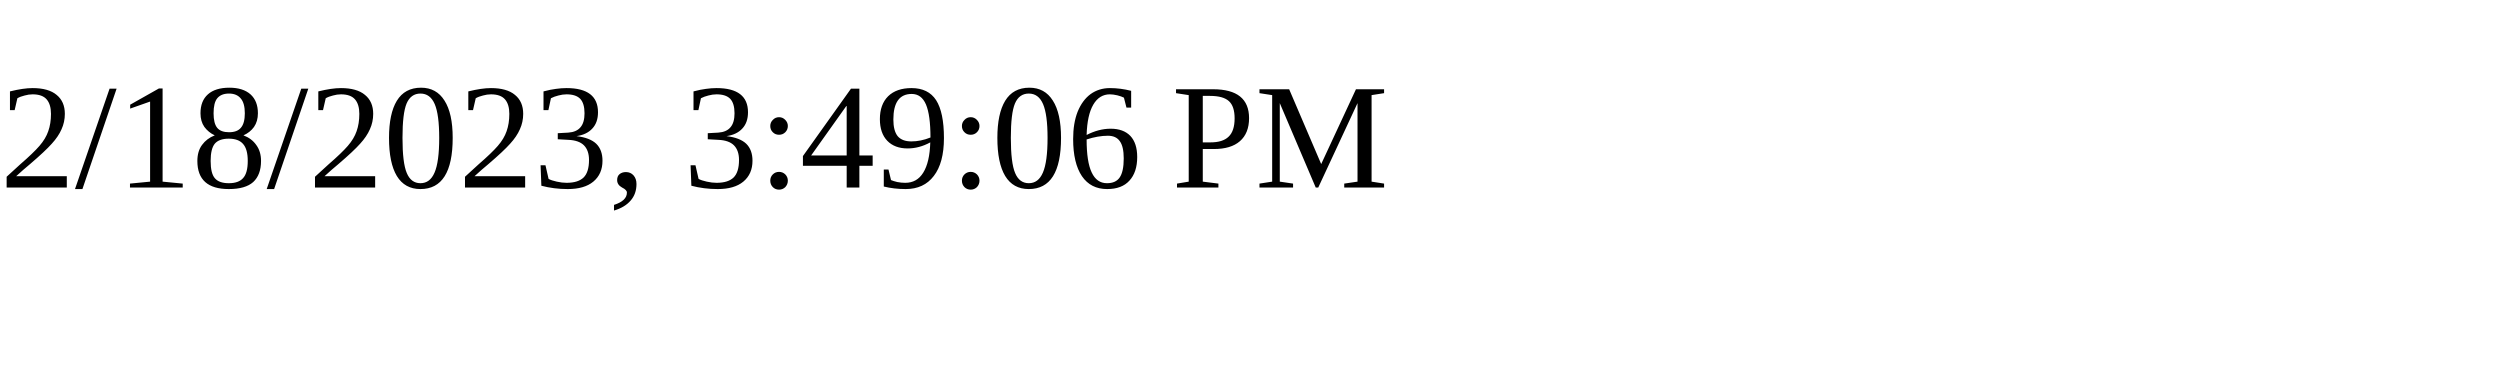
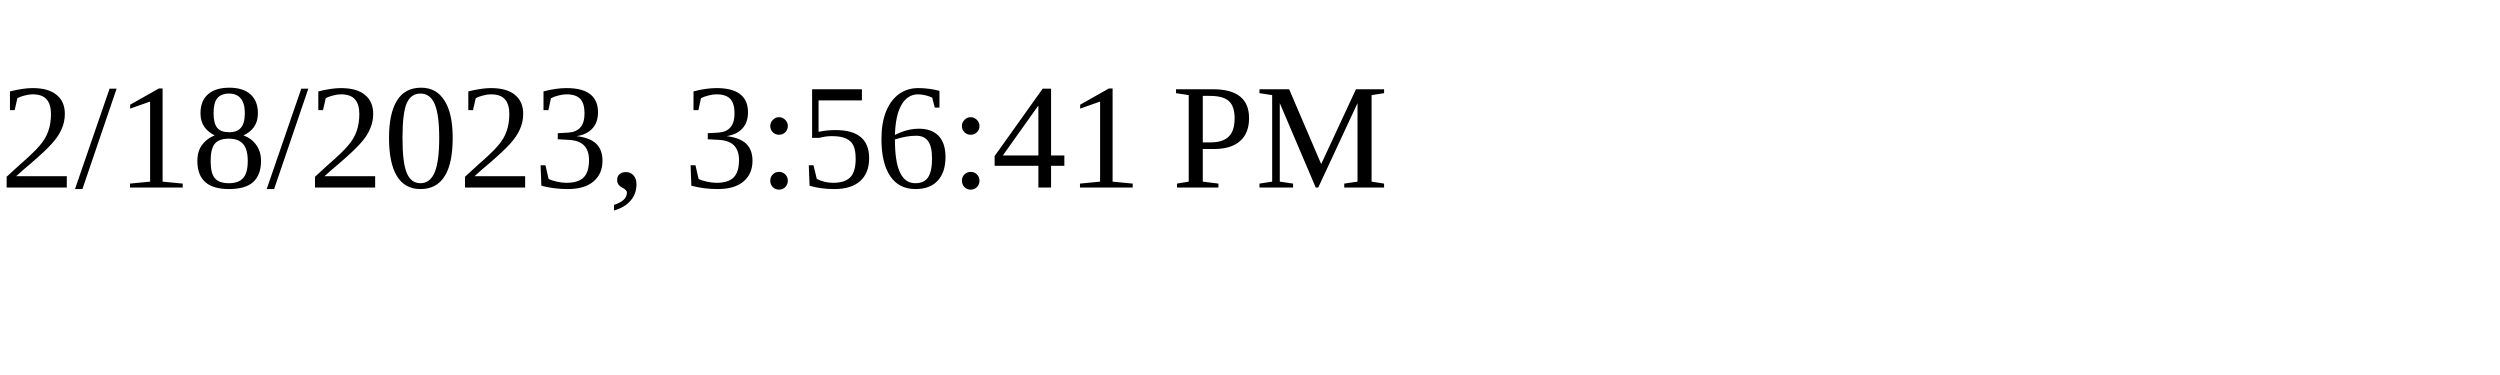
<svg xmlns="http://www.w3.org/2000/svg" height="30" width="200">
-   <text x="0" y="15">2/18/2023, 3:49:06 PM</text>
+   <text x="0" y="15">2/18/2023, 3:56:41 PM</text>
</svg>
